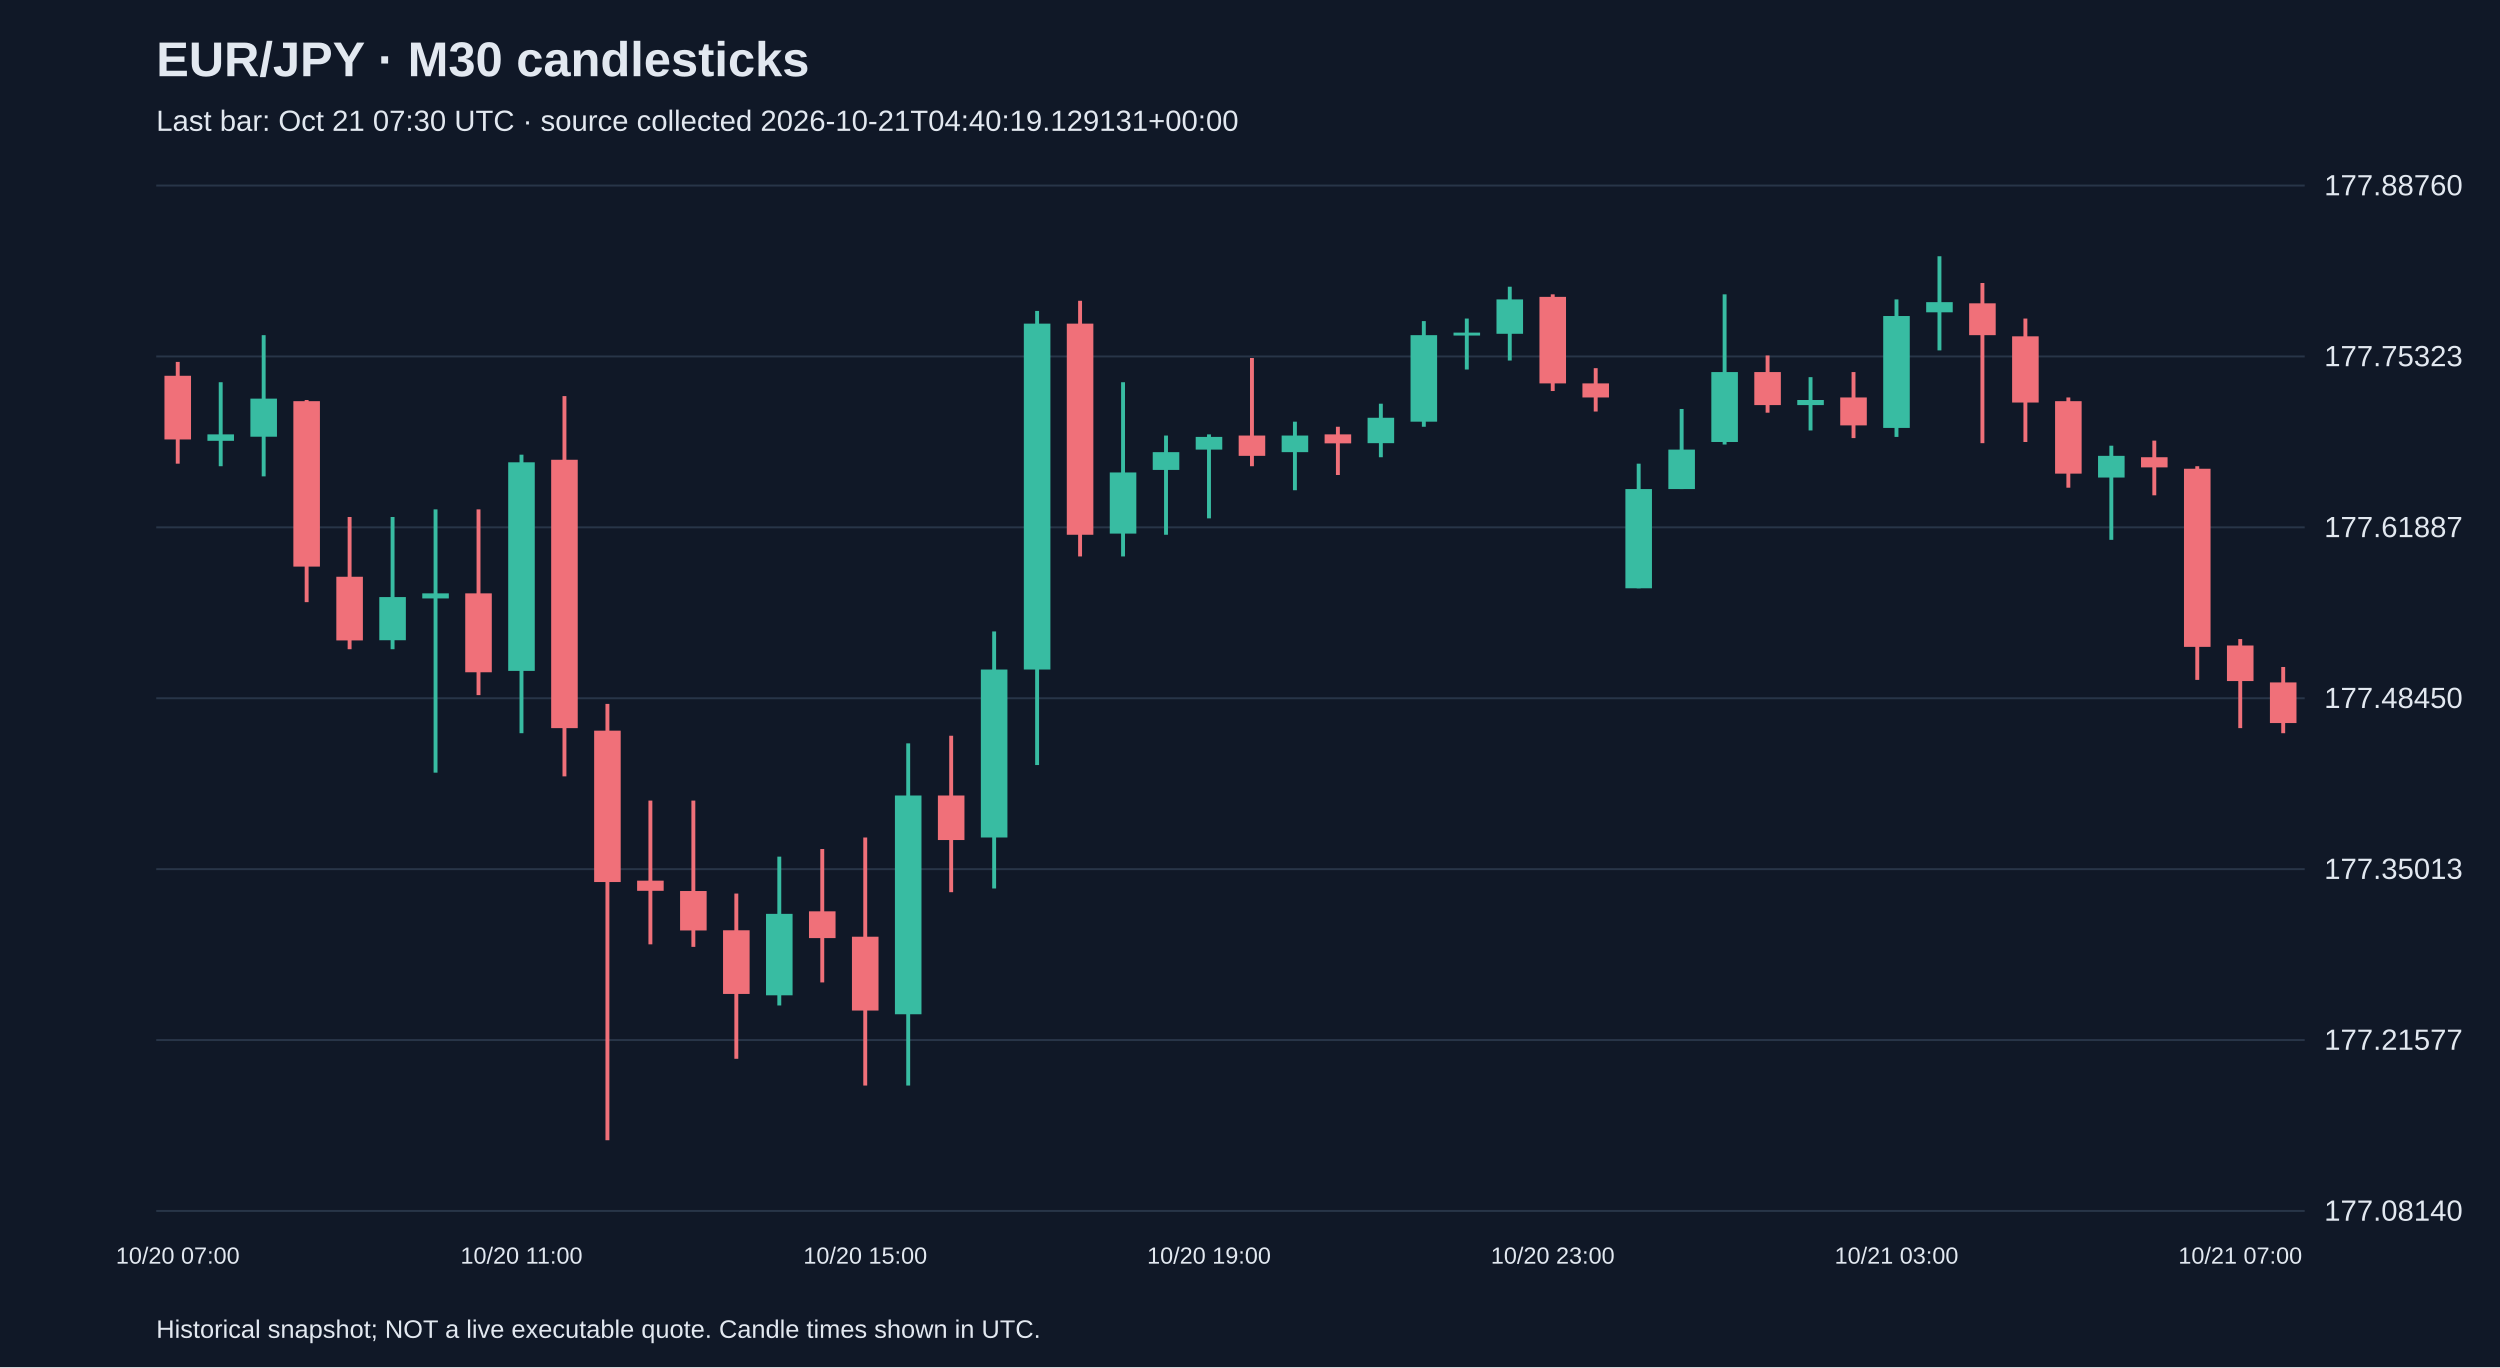
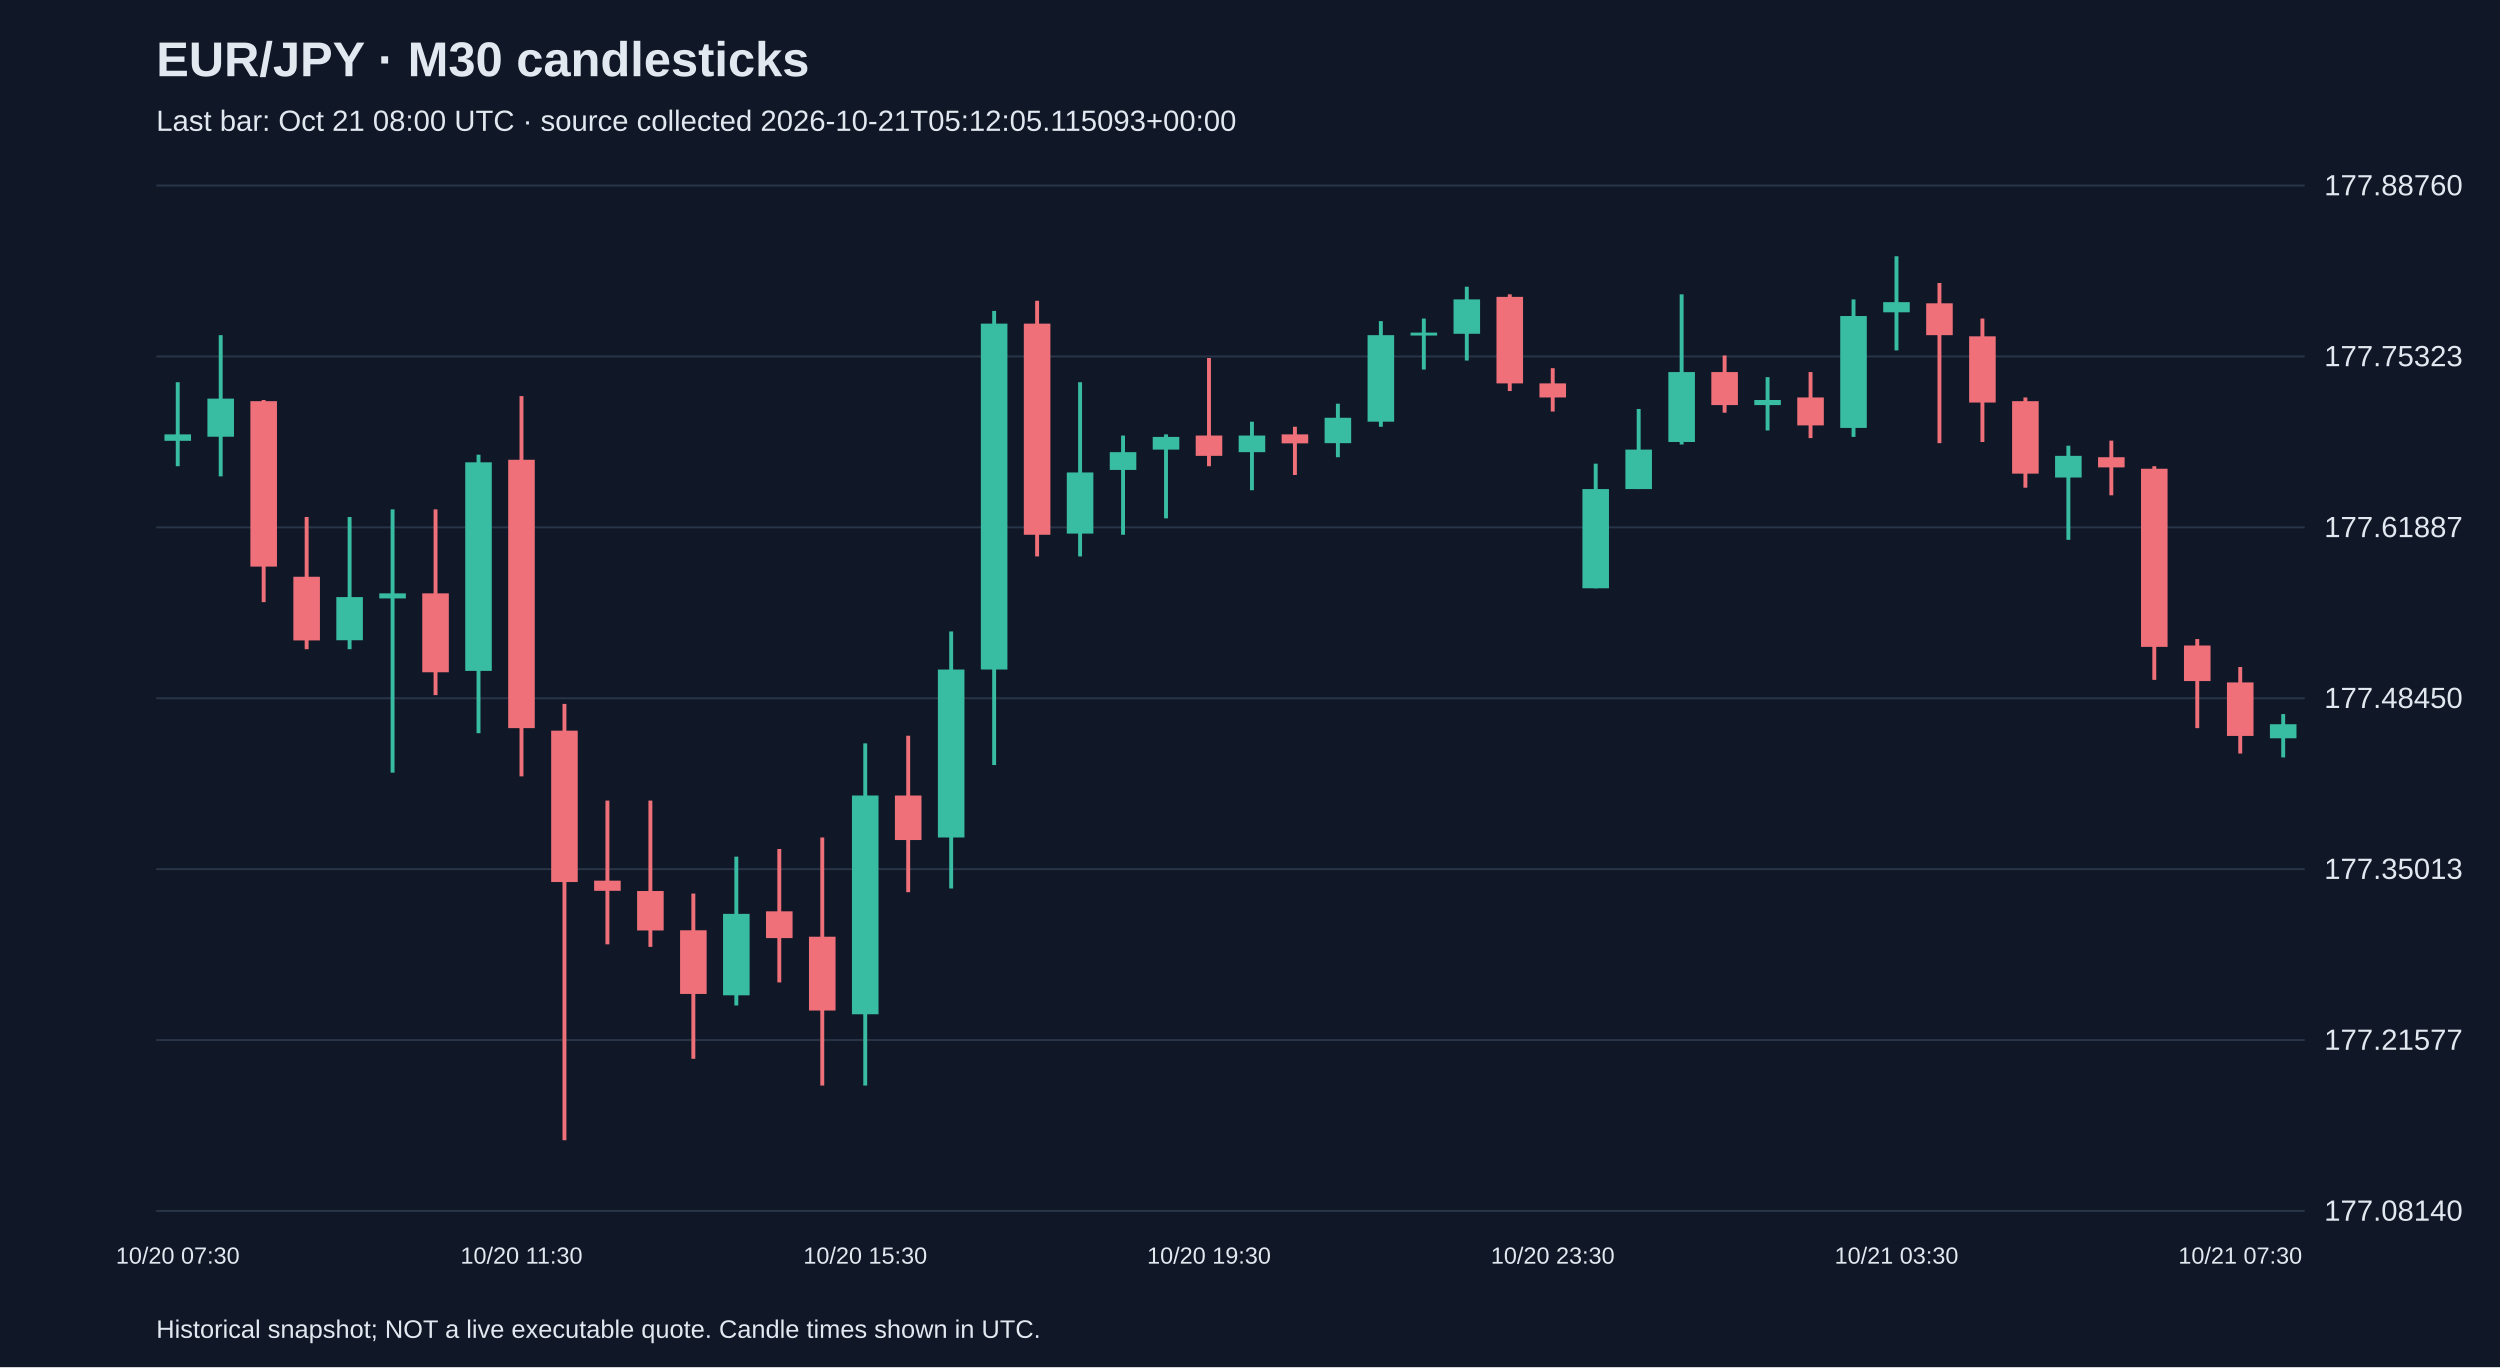
<svg xmlns="http://www.w3.org/2000/svg" viewBox="0 0 1280 700">
  <rect width="100%" height="100%" fill="#101827" />
  <style>text{font-family:Arial,sans-serif;fill:#e2e8f0}</style>
  <text x="80" y="39" font-size="25" font-weight="bold">EUR/JPY · M30 candlesticks</text>
-   <text x="80" y="67" font-size="15" fill="#a6b1c5">Last bar: Oct 21 07:30 UTC · source collected 2026-10-21T04:40:19.129131+00:00</text>
+   <text x="80" y="67" font-size="15" fill="#a6b1c5">Last bar: Oct 21 08:00 UTC · source collected 2026-10-21T05:12:05.115093+00:00</text>
  <line x1="80" y1="620.0" x2="1180" y2="620.0" stroke="#283548" />
  <text x="1190" y="625.0" font-size="15">177.08140</text>
  <line x1="80" y1="532.5" x2="1180" y2="532.5" stroke="#283548" />
  <text x="1190" y="537.5" font-size="15">177.21577</text>
  <line x1="80" y1="445.0" x2="1180" y2="445.0" stroke="#283548" />
  <text x="1190" y="450.0" font-size="15">177.35013</text>
  <line x1="80" y1="357.5" x2="1180" y2="357.5" stroke="#283548" />
  <text x="1190" y="362.5" font-size="15">177.48450</text>
  <line x1="80" y1="270.0" x2="1180" y2="270.0" stroke="#283548" />
  <text x="1190" y="275.0" font-size="15">177.61887</text>
  <line x1="80" y1="182.5" x2="1180" y2="182.5" stroke="#283548" />
  <text x="1190" y="187.5" font-size="15">177.75323</text>
  <line x1="80" y1="95.0" x2="1180" y2="95.0" stroke="#283548" />
  <text x="1190" y="100.0" font-size="15">177.88760</text>
-   <line x1="91.0" y1="185.3" x2="91.0" y2="237.4" stroke="#f07079" stroke-width="2" />
-   <rect x="84.2" y="192.4" width="13.6" height="32.6" fill="#f07079" />
-   <text x="91.0" y="647" text-anchor="middle" font-size="12">10/20 07:00</text>
-   <line x1="113.0" y1="195.7" x2="113.0" y2="238.7" stroke="#38bca2" stroke-width="2" />
-   <rect x="106.2" y="222.4" width="13.6" height="3.3" fill="#38bca2" />
-   <line x1="135.0" y1="171.6" x2="135.0" y2="243.9" stroke="#38bca2" stroke-width="2" />
-   <rect x="128.2" y="204.1" width="13.6" height="19.5" fill="#38bca2" />
-   <line x1="157.0" y1="204.8" x2="157.0" y2="308.3" stroke="#f07079" stroke-width="2" />
-   <rect x="150.2" y="205.4" width="13.6" height="84.7" fill="#f07079" />
-   <line x1="179.0" y1="264.7" x2="179.0" y2="332.4" stroke="#f07079" stroke-width="2" />
-   <rect x="172.2" y="295.3" width="13.6" height="32.6" fill="#f07079" />
-   <line x1="201.0" y1="264.7" x2="201.0" y2="332.4" stroke="#38bca2" stroke-width="2" />
-   <rect x="194.2" y="305.7" width="13.6" height="22.1" fill="#38bca2" />
-   <line x1="223.0" y1="260.8" x2="223.0" y2="395.6" stroke="#38bca2" stroke-width="2" />
-   <rect x="216.2" y="303.8" width="13.6" height="2.6" fill="#38bca2" />
-   <line x1="245.0" y1="260.8" x2="245.0" y2="355.9" stroke="#f07079" stroke-width="2" />
-   <rect x="238.2" y="303.8" width="13.6" height="40.4" fill="#f07079" />
-   <line x1="267.0" y1="232.8" x2="267.0" y2="375.4" stroke="#38bca2" stroke-width="2" />
-   <rect x="260.2" y="236.7" width="13.6" height="106.8" fill="#38bca2" />
-   <text x="267.0" y="647" text-anchor="middle" font-size="12">10/20 11:00</text>
-   <line x1="289.0" y1="202.8" x2="289.0" y2="397.5" stroke="#f07079" stroke-width="2" />
-   <rect x="282.2" y="235.4" width="13.6" height="137.4" fill="#f07079" />
-   <line x1="311.0" y1="360.4" x2="311.0" y2="583.8" stroke="#f07079" stroke-width="2" />
-   <rect x="304.2" y="374.1" width="13.6" height="77.5" fill="#f07079" />
-   <line x1="333.0" y1="409.9" x2="333.0" y2="483.5" stroke="#f07079" stroke-width="2" />
-   <rect x="326.2" y="450.9" width="13.6" height="5.2" fill="#f07079" />
-   <line x1="355.0" y1="409.9" x2="355.0" y2="484.8" stroke="#f07079" stroke-width="2" />
-   <rect x="348.2" y="456.2" width="13.6" height="20.2" fill="#f07079" />
-   <line x1="377.0" y1="457.5" x2="377.0" y2="542.1" stroke="#f07079" stroke-width="2" />
-   <rect x="370.2" y="476.3" width="13.6" height="32.6" fill="#f07079" />
-   <line x1="399.0" y1="438.6" x2="399.0" y2="514.8" stroke="#38bca2" stroke-width="2" />
-   <rect x="392.2" y="467.9" width="13.6" height="41.7" fill="#38bca2" />
-   <line x1="421.0" y1="434.7" x2="421.0" y2="503.0" stroke="#f07079" stroke-width="2" />
-   <rect x="414.2" y="466.6" width="13.6" height="13.7" fill="#f07079" />
-   <line x1="443.0" y1="428.8" x2="443.0" y2="555.8" stroke="#f07079" stroke-width="2" />
-   <rect x="436.2" y="479.6" width="13.6" height="37.8" fill="#f07079" />
-   <text x="443.0" y="647" text-anchor="middle" font-size="12">10/20 15:00</text>
-   <line x1="465.0" y1="380.6" x2="465.0" y2="555.8" stroke="#38bca2" stroke-width="2" />
-   <rect x="458.2" y="407.3" width="13.6" height="112.0" fill="#38bca2" />
-   <line x1="487.0" y1="376.7" x2="487.0" y2="456.8" stroke="#f07079" stroke-width="2" />
-   <rect x="480.2" y="407.3" width="13.6" height="22.8" fill="#f07079" />
-   <line x1="509.0" y1="323.3" x2="509.0" y2="454.9" stroke="#38bca2" stroke-width="2" />
-   <rect x="502.2" y="342.8" width="13.6" height="86.0" fill="#38bca2" />
-   <line x1="531.0" y1="159.2" x2="531.0" y2="391.7" stroke="#38bca2" stroke-width="2" />
-   <rect x="524.2" y="165.7" width="13.6" height="177.1" fill="#38bca2" />
-   <line x1="553.0" y1="154.0" x2="553.0" y2="284.9" stroke="#f07079" stroke-width="2" />
-   <rect x="546.2" y="165.7" width="13.6" height="108.1" fill="#f07079" />
-   <line x1="575.0" y1="195.7" x2="575.0" y2="284.9" stroke="#38bca2" stroke-width="2" />
-   <rect x="568.2" y="241.9" width="13.6" height="31.3" fill="#38bca2" />
-   <line x1="597.0" y1="223.0" x2="597.0" y2="273.8" stroke="#38bca2" stroke-width="2" />
-   <rect x="590.2" y="231.5" width="13.6" height="9.1" fill="#38bca2" />
-   <line x1="619.0" y1="222.4" x2="619.0" y2="265.4" stroke="#38bca2" stroke-width="2" />
-   <rect x="612.2" y="223.7" width="13.6" height="6.5" fill="#38bca2" />
-   <text x="619.0" y="647" text-anchor="middle" font-size="12">10/20 19:00</text>
-   <line x1="641.0" y1="183.3" x2="641.0" y2="238.7" stroke="#f07079" stroke-width="2" />
-   <rect x="634.2" y="223.0" width="13.6" height="10.4" fill="#f07079" />
-   <line x1="663.0" y1="215.9" x2="663.0" y2="251.0" stroke="#38bca2" stroke-width="2" />
-   <rect x="656.2" y="223.0" width="13.6" height="8.5" fill="#38bca2" />
-   <line x1="685.0" y1="218.5" x2="685.0" y2="243.2" stroke="#f07079" stroke-width="2" />
-   <rect x="678.2" y="222.4" width="13.6" height="4.6" fill="#f07079" />
-   <line x1="707.0" y1="206.7" x2="707.0" y2="234.1" stroke="#38bca2" stroke-width="2" />
-   <rect x="700.2" y="213.9" width="13.6" height="13.0" fill="#38bca2" />
-   <line x1="729.0" y1="164.4" x2="729.0" y2="218.5" stroke="#38bca2" stroke-width="2" />
-   <rect x="722.2" y="171.6" width="13.6" height="44.3" fill="#38bca2" />
-   <line x1="751.0" y1="163.1" x2="751.0" y2="189.2" stroke="#38bca2" stroke-width="2" />
-   <rect x="744.2" y="170.3" width="13.6" height="1.5" fill="#38bca2" />
-   <line x1="773.0" y1="146.8" x2="773.0" y2="184.6" stroke="#38bca2" stroke-width="2" />
-   <rect x="766.2" y="153.3" width="13.6" height="17.6" fill="#38bca2" />
-   <line x1="795.0" y1="150.7" x2="795.0" y2="200.2" stroke="#f07079" stroke-width="2" />
-   <rect x="788.2" y="152.0" width="13.6" height="44.3" fill="#f07079" />
-   <text x="795.0" y="647" text-anchor="middle" font-size="12">10/20 23:00</text>
-   <line x1="817.0" y1="188.5" x2="817.0" y2="210.7" stroke="#f07079" stroke-width="2" />
-   <rect x="810.2" y="196.3" width="13.6" height="7.2" fill="#f07079" />
-   <line x1="839.0" y1="237.4" x2="839.0" y2="301.2" stroke="#38bca2" stroke-width="2" />
-   <rect x="832.2" y="250.4" width="13.6" height="50.8" fill="#38bca2" />
-   <line x1="861.0" y1="209.4" x2="861.0" y2="250.4" stroke="#38bca2" stroke-width="2" />
-   <rect x="854.2" y="230.2" width="13.6" height="20.2" fill="#38bca2" />
-   <line x1="883.0" y1="150.7" x2="883.0" y2="227.6" stroke="#38bca2" stroke-width="2" />
-   <rect x="876.2" y="190.5" width="13.6" height="35.8" fill="#38bca2" />
-   <line x1="905.0" y1="182.0" x2="905.0" y2="211.3" stroke="#f07079" stroke-width="2" />
-   <rect x="898.2" y="190.5" width="13.6" height="16.9" fill="#f07079" />
-   <line x1="927.0" y1="193.1" x2="927.0" y2="220.4" stroke="#38bca2" stroke-width="2" />
-   <rect x="920.2" y="204.8" width="13.6" height="2.6" fill="#38bca2" />
-   <line x1="949.0" y1="190.5" x2="949.0" y2="224.3" stroke="#f07079" stroke-width="2" />
-   <rect x="942.2" y="203.5" width="13.6" height="14.3" fill="#f07079" />
-   <line x1="971.0" y1="153.3" x2="971.0" y2="223.7" stroke="#38bca2" stroke-width="2" />
-   <rect x="964.2" y="161.8" width="13.6" height="57.3" fill="#38bca2" />
-   <text x="971.0" y="647" text-anchor="middle" font-size="12">10/21 03:00</text>
-   <line x1="993.0" y1="131.2" x2="993.0" y2="179.4" stroke="#38bca2" stroke-width="2" />
-   <rect x="986.2" y="154.7" width="13.6" height="5.2" fill="#38bca2" />
-   <line x1="1015.0" y1="144.9" x2="1015.0" y2="226.9" stroke="#f07079" stroke-width="2" />
-   <rect x="1008.2" y="155.3" width="13.6" height="16.3" fill="#f07079" />
-   <line x1="1037.0" y1="163.1" x2="1037.0" y2="226.3" stroke="#f07079" stroke-width="2" />
-   <rect x="1030.2" y="172.2" width="13.6" height="33.9" fill="#f07079" />
-   <line x1="1059.0" y1="203.5" x2="1059.0" y2="249.7" stroke="#f07079" stroke-width="2" />
-   <rect x="1052.2" y="205.4" width="13.6" height="37.1" fill="#f07079" />
-   <line x1="1081.0" y1="228.2" x2="1081.0" y2="276.4" stroke="#38bca2" stroke-width="2" />
-   <rect x="1074.2" y="233.4" width="13.6" height="11.1" fill="#38bca2" />
-   <line x1="1103.0" y1="225.6" x2="1103.0" y2="253.6" stroke="#f07079" stroke-width="2" />
-   <rect x="1096.2" y="234.1" width="13.6" height="5.2" fill="#f07079" />
-   <line x1="1125.0" y1="238.7" x2="1125.0" y2="348.1" stroke="#f07079" stroke-width="2" />
-   <rect x="1118.2" y="240.0" width="13.6" height="91.2" fill="#f07079" />
-   <line x1="1147.0" y1="327.2" x2="1147.0" y2="372.8" stroke="#f07079" stroke-width="2" />
-   <rect x="1140.2" y="330.5" width="13.6" height="18.2" fill="#f07079" />
-   <text x="1147.0" y="647" text-anchor="middle" font-size="12">10/21 07:00</text>
-   <line x1="1169.0" y1="341.5" x2="1169.0" y2="375.4" stroke="#f07079" stroke-width="2" />
-   <rect x="1162.2" y="349.4" width="13.6" height="20.8" fill="#f07079" />
+   <line x1="91.0" y1="195.7" x2="91.0" y2="238.7" stroke="#38bca2" stroke-width="2" />
+   <rect x="84.2" y="222.4" width="13.6" height="3.3" fill="#38bca2" />
+   <text x="91.0" y="647" text-anchor="middle" font-size="12">10/20 07:30</text>
+   <line x1="113.0" y1="171.6" x2="113.0" y2="243.9" stroke="#38bca2" stroke-width="2" />
+   <rect x="106.2" y="204.1" width="13.6" height="19.5" fill="#38bca2" />
+   <line x1="135.0" y1="204.8" x2="135.0" y2="308.3" stroke="#f07079" stroke-width="2" />
+   <rect x="128.2" y="205.4" width="13.6" height="84.7" fill="#f07079" />
+   <line x1="157.0" y1="264.7" x2="157.0" y2="332.4" stroke="#f07079" stroke-width="2" />
+   <rect x="150.2" y="295.3" width="13.6" height="32.6" fill="#f07079" />
+   <line x1="179.0" y1="264.7" x2="179.0" y2="332.4" stroke="#38bca2" stroke-width="2" />
+   <rect x="172.2" y="305.7" width="13.6" height="22.1" fill="#38bca2" />
+   <line x1="201.0" y1="260.8" x2="201.0" y2="395.6" stroke="#38bca2" stroke-width="2" />
+   <rect x="194.2" y="303.8" width="13.6" height="2.6" fill="#38bca2" />
+   <line x1="223.0" y1="260.8" x2="223.0" y2="355.9" stroke="#f07079" stroke-width="2" />
+   <rect x="216.2" y="303.8" width="13.6" height="40.4" fill="#f07079" />
+   <line x1="245.0" y1="232.8" x2="245.0" y2="375.4" stroke="#38bca2" stroke-width="2" />
+   <rect x="238.2" y="236.7" width="13.6" height="106.8" fill="#38bca2" />
+   <line x1="267.0" y1="202.8" x2="267.0" y2="397.5" stroke="#f07079" stroke-width="2" />
+   <rect x="260.2" y="235.4" width="13.6" height="137.4" fill="#f07079" />
+   <text x="267.0" y="647" text-anchor="middle" font-size="12">10/20 11:30</text>
+   <line x1="289.0" y1="360.4" x2="289.0" y2="583.8" stroke="#f07079" stroke-width="2" />
+   <rect x="282.2" y="374.1" width="13.6" height="77.5" fill="#f07079" />
+   <line x1="311.0" y1="409.9" x2="311.0" y2="483.5" stroke="#f07079" stroke-width="2" />
+   <rect x="304.2" y="450.9" width="13.6" height="5.2" fill="#f07079" />
+   <line x1="333.0" y1="409.9" x2="333.0" y2="484.8" stroke="#f07079" stroke-width="2" />
+   <rect x="326.2" y="456.2" width="13.6" height="20.2" fill="#f07079" />
+   <line x1="355.0" y1="457.5" x2="355.0" y2="542.1" stroke="#f07079" stroke-width="2" />
+   <rect x="348.2" y="476.3" width="13.6" height="32.6" fill="#f07079" />
+   <line x1="377.0" y1="438.6" x2="377.0" y2="514.8" stroke="#38bca2" stroke-width="2" />
+   <rect x="370.2" y="467.9" width="13.6" height="41.7" fill="#38bca2" />
+   <line x1="399.0" y1="434.7" x2="399.0" y2="503.0" stroke="#f07079" stroke-width="2" />
+   <rect x="392.2" y="466.6" width="13.6" height="13.7" fill="#f07079" />
+   <line x1="421.0" y1="428.8" x2="421.0" y2="555.8" stroke="#f07079" stroke-width="2" />
+   <rect x="414.2" y="479.6" width="13.6" height="37.8" fill="#f07079" />
+   <line x1="443.0" y1="380.6" x2="443.0" y2="555.8" stroke="#38bca2" stroke-width="2" />
+   <rect x="436.2" y="407.3" width="13.6" height="112.0" fill="#38bca2" />
+   <text x="443.0" y="647" text-anchor="middle" font-size="12">10/20 15:30</text>
+   <line x1="465.0" y1="376.7" x2="465.0" y2="456.8" stroke="#f07079" stroke-width="2" />
+   <rect x="458.2" y="407.3" width="13.6" height="22.8" fill="#f07079" />
+   <line x1="487.0" y1="323.3" x2="487.0" y2="454.9" stroke="#38bca2" stroke-width="2" />
+   <rect x="480.2" y="342.8" width="13.6" height="86.0" fill="#38bca2" />
+   <line x1="509.0" y1="159.2" x2="509.0" y2="391.7" stroke="#38bca2" stroke-width="2" />
+   <rect x="502.2" y="165.7" width="13.6" height="177.1" fill="#38bca2" />
+   <line x1="531.0" y1="154.0" x2="531.0" y2="284.9" stroke="#f07079" stroke-width="2" />
+   <rect x="524.2" y="165.7" width="13.6" height="108.1" fill="#f07079" />
+   <line x1="553.0" y1="195.7" x2="553.0" y2="284.9" stroke="#38bca2" stroke-width="2" />
+   <rect x="546.2" y="241.9" width="13.6" height="31.3" fill="#38bca2" />
+   <line x1="575.0" y1="223.0" x2="575.0" y2="273.8" stroke="#38bca2" stroke-width="2" />
+   <rect x="568.2" y="231.5" width="13.6" height="9.1" fill="#38bca2" />
+   <line x1="597.0" y1="222.4" x2="597.0" y2="265.4" stroke="#38bca2" stroke-width="2" />
+   <rect x="590.2" y="223.7" width="13.6" height="6.5" fill="#38bca2" />
+   <line x1="619.0" y1="183.3" x2="619.0" y2="238.7" stroke="#f07079" stroke-width="2" />
+   <rect x="612.2" y="223.0" width="13.6" height="10.4" fill="#f07079" />
+   <text x="619.0" y="647" text-anchor="middle" font-size="12">10/20 19:30</text>
+   <line x1="641.0" y1="215.9" x2="641.0" y2="251.0" stroke="#38bca2" stroke-width="2" />
+   <rect x="634.2" y="223.0" width="13.6" height="8.5" fill="#38bca2" />
+   <line x1="663.0" y1="218.5" x2="663.0" y2="243.2" stroke="#f07079" stroke-width="2" />
+   <rect x="656.2" y="222.4" width="13.6" height="4.6" fill="#f07079" />
+   <line x1="685.0" y1="206.7" x2="685.0" y2="234.1" stroke="#38bca2" stroke-width="2" />
+   <rect x="678.2" y="213.9" width="13.6" height="13.0" fill="#38bca2" />
+   <line x1="707.0" y1="164.4" x2="707.0" y2="218.5" stroke="#38bca2" stroke-width="2" />
+   <rect x="700.2" y="171.6" width="13.6" height="44.3" fill="#38bca2" />
+   <line x1="729.0" y1="163.1" x2="729.0" y2="189.2" stroke="#38bca2" stroke-width="2" />
+   <rect x="722.2" y="170.3" width="13.6" height="1.5" fill="#38bca2" />
+   <line x1="751.0" y1="146.8" x2="751.0" y2="184.6" stroke="#38bca2" stroke-width="2" />
+   <rect x="744.2" y="153.3" width="13.6" height="17.6" fill="#38bca2" />
+   <line x1="773.0" y1="150.7" x2="773.0" y2="200.2" stroke="#f07079" stroke-width="2" />
+   <rect x="766.2" y="152.0" width="13.6" height="44.3" fill="#f07079" />
+   <line x1="795.0" y1="188.5" x2="795.0" y2="210.7" stroke="#f07079" stroke-width="2" />
+   <rect x="788.2" y="196.3" width="13.6" height="7.2" fill="#f07079" />
+   <text x="795.0" y="647" text-anchor="middle" font-size="12">10/20 23:30</text>
+   <line x1="817.0" y1="237.4" x2="817.0" y2="301.2" stroke="#38bca2" stroke-width="2" />
+   <rect x="810.2" y="250.4" width="13.6" height="50.8" fill="#38bca2" />
+   <line x1="839.0" y1="209.4" x2="839.0" y2="250.4" stroke="#38bca2" stroke-width="2" />
+   <rect x="832.2" y="230.2" width="13.6" height="20.2" fill="#38bca2" />
+   <line x1="861.0" y1="150.7" x2="861.0" y2="227.6" stroke="#38bca2" stroke-width="2" />
+   <rect x="854.2" y="190.5" width="13.6" height="35.8" fill="#38bca2" />
+   <line x1="883.0" y1="182.0" x2="883.0" y2="211.3" stroke="#f07079" stroke-width="2" />
+   <rect x="876.2" y="190.5" width="13.6" height="16.9" fill="#f07079" />
+   <line x1="905.0" y1="193.1" x2="905.0" y2="220.4" stroke="#38bca2" stroke-width="2" />
+   <rect x="898.2" y="204.8" width="13.6" height="2.6" fill="#38bca2" />
+   <line x1="927.0" y1="190.5" x2="927.0" y2="224.3" stroke="#f07079" stroke-width="2" />
+   <rect x="920.2" y="203.5" width="13.6" height="14.3" fill="#f07079" />
+   <line x1="949.0" y1="153.3" x2="949.0" y2="223.7" stroke="#38bca2" stroke-width="2" />
+   <rect x="942.2" y="161.8" width="13.6" height="57.3" fill="#38bca2" />
+   <line x1="971.0" y1="131.2" x2="971.0" y2="179.4" stroke="#38bca2" stroke-width="2" />
+   <rect x="964.2" y="154.7" width="13.6" height="5.2" fill="#38bca2" />
+   <text x="971.0" y="647" text-anchor="middle" font-size="12">10/21 03:30</text>
+   <line x1="993.0" y1="144.9" x2="993.0" y2="226.9" stroke="#f07079" stroke-width="2" />
+   <rect x="986.2" y="155.3" width="13.6" height="16.3" fill="#f07079" />
+   <line x1="1015.0" y1="163.1" x2="1015.0" y2="226.3" stroke="#f07079" stroke-width="2" />
+   <rect x="1008.2" y="172.2" width="13.6" height="33.9" fill="#f07079" />
+   <line x1="1037.0" y1="203.5" x2="1037.0" y2="249.7" stroke="#f07079" stroke-width="2" />
+   <rect x="1030.2" y="205.4" width="13.6" height="37.1" fill="#f07079" />
+   <line x1="1059.0" y1="228.2" x2="1059.0" y2="276.4" stroke="#38bca2" stroke-width="2" />
+   <rect x="1052.2" y="233.4" width="13.6" height="11.1" fill="#38bca2" />
+   <line x1="1081.0" y1="225.6" x2="1081.0" y2="253.6" stroke="#f07079" stroke-width="2" />
+   <rect x="1074.2" y="234.1" width="13.6" height="5.2" fill="#f07079" />
+   <line x1="1103.0" y1="238.7" x2="1103.0" y2="348.1" stroke="#f07079" stroke-width="2" />
+   <rect x="1096.2" y="240.0" width="13.6" height="91.2" fill="#f07079" />
+   <line x1="1125.0" y1="327.2" x2="1125.0" y2="372.8" stroke="#f07079" stroke-width="2" />
+   <rect x="1118.2" y="330.5" width="13.6" height="18.2" fill="#f07079" />
+   <line x1="1147.0" y1="341.5" x2="1147.0" y2="385.8" stroke="#f07079" stroke-width="2" />
+   <rect x="1140.2" y="349.4" width="13.6" height="27.4" fill="#f07079" />
+   <text x="1147.0" y="647" text-anchor="middle" font-size="12">10/21 07:30</text>
+   <line x1="1169.0" y1="365.6" x2="1169.0" y2="387.8" stroke="#38bca2" stroke-width="2" />
+   <rect x="1162.2" y="370.8" width="13.6" height="7.2" fill="#38bca2" />
  <text x="80" y="685" font-size="13">Historical snapshot; NOT a live executable quote. Candle times shown in UTC.</text>
</svg>
